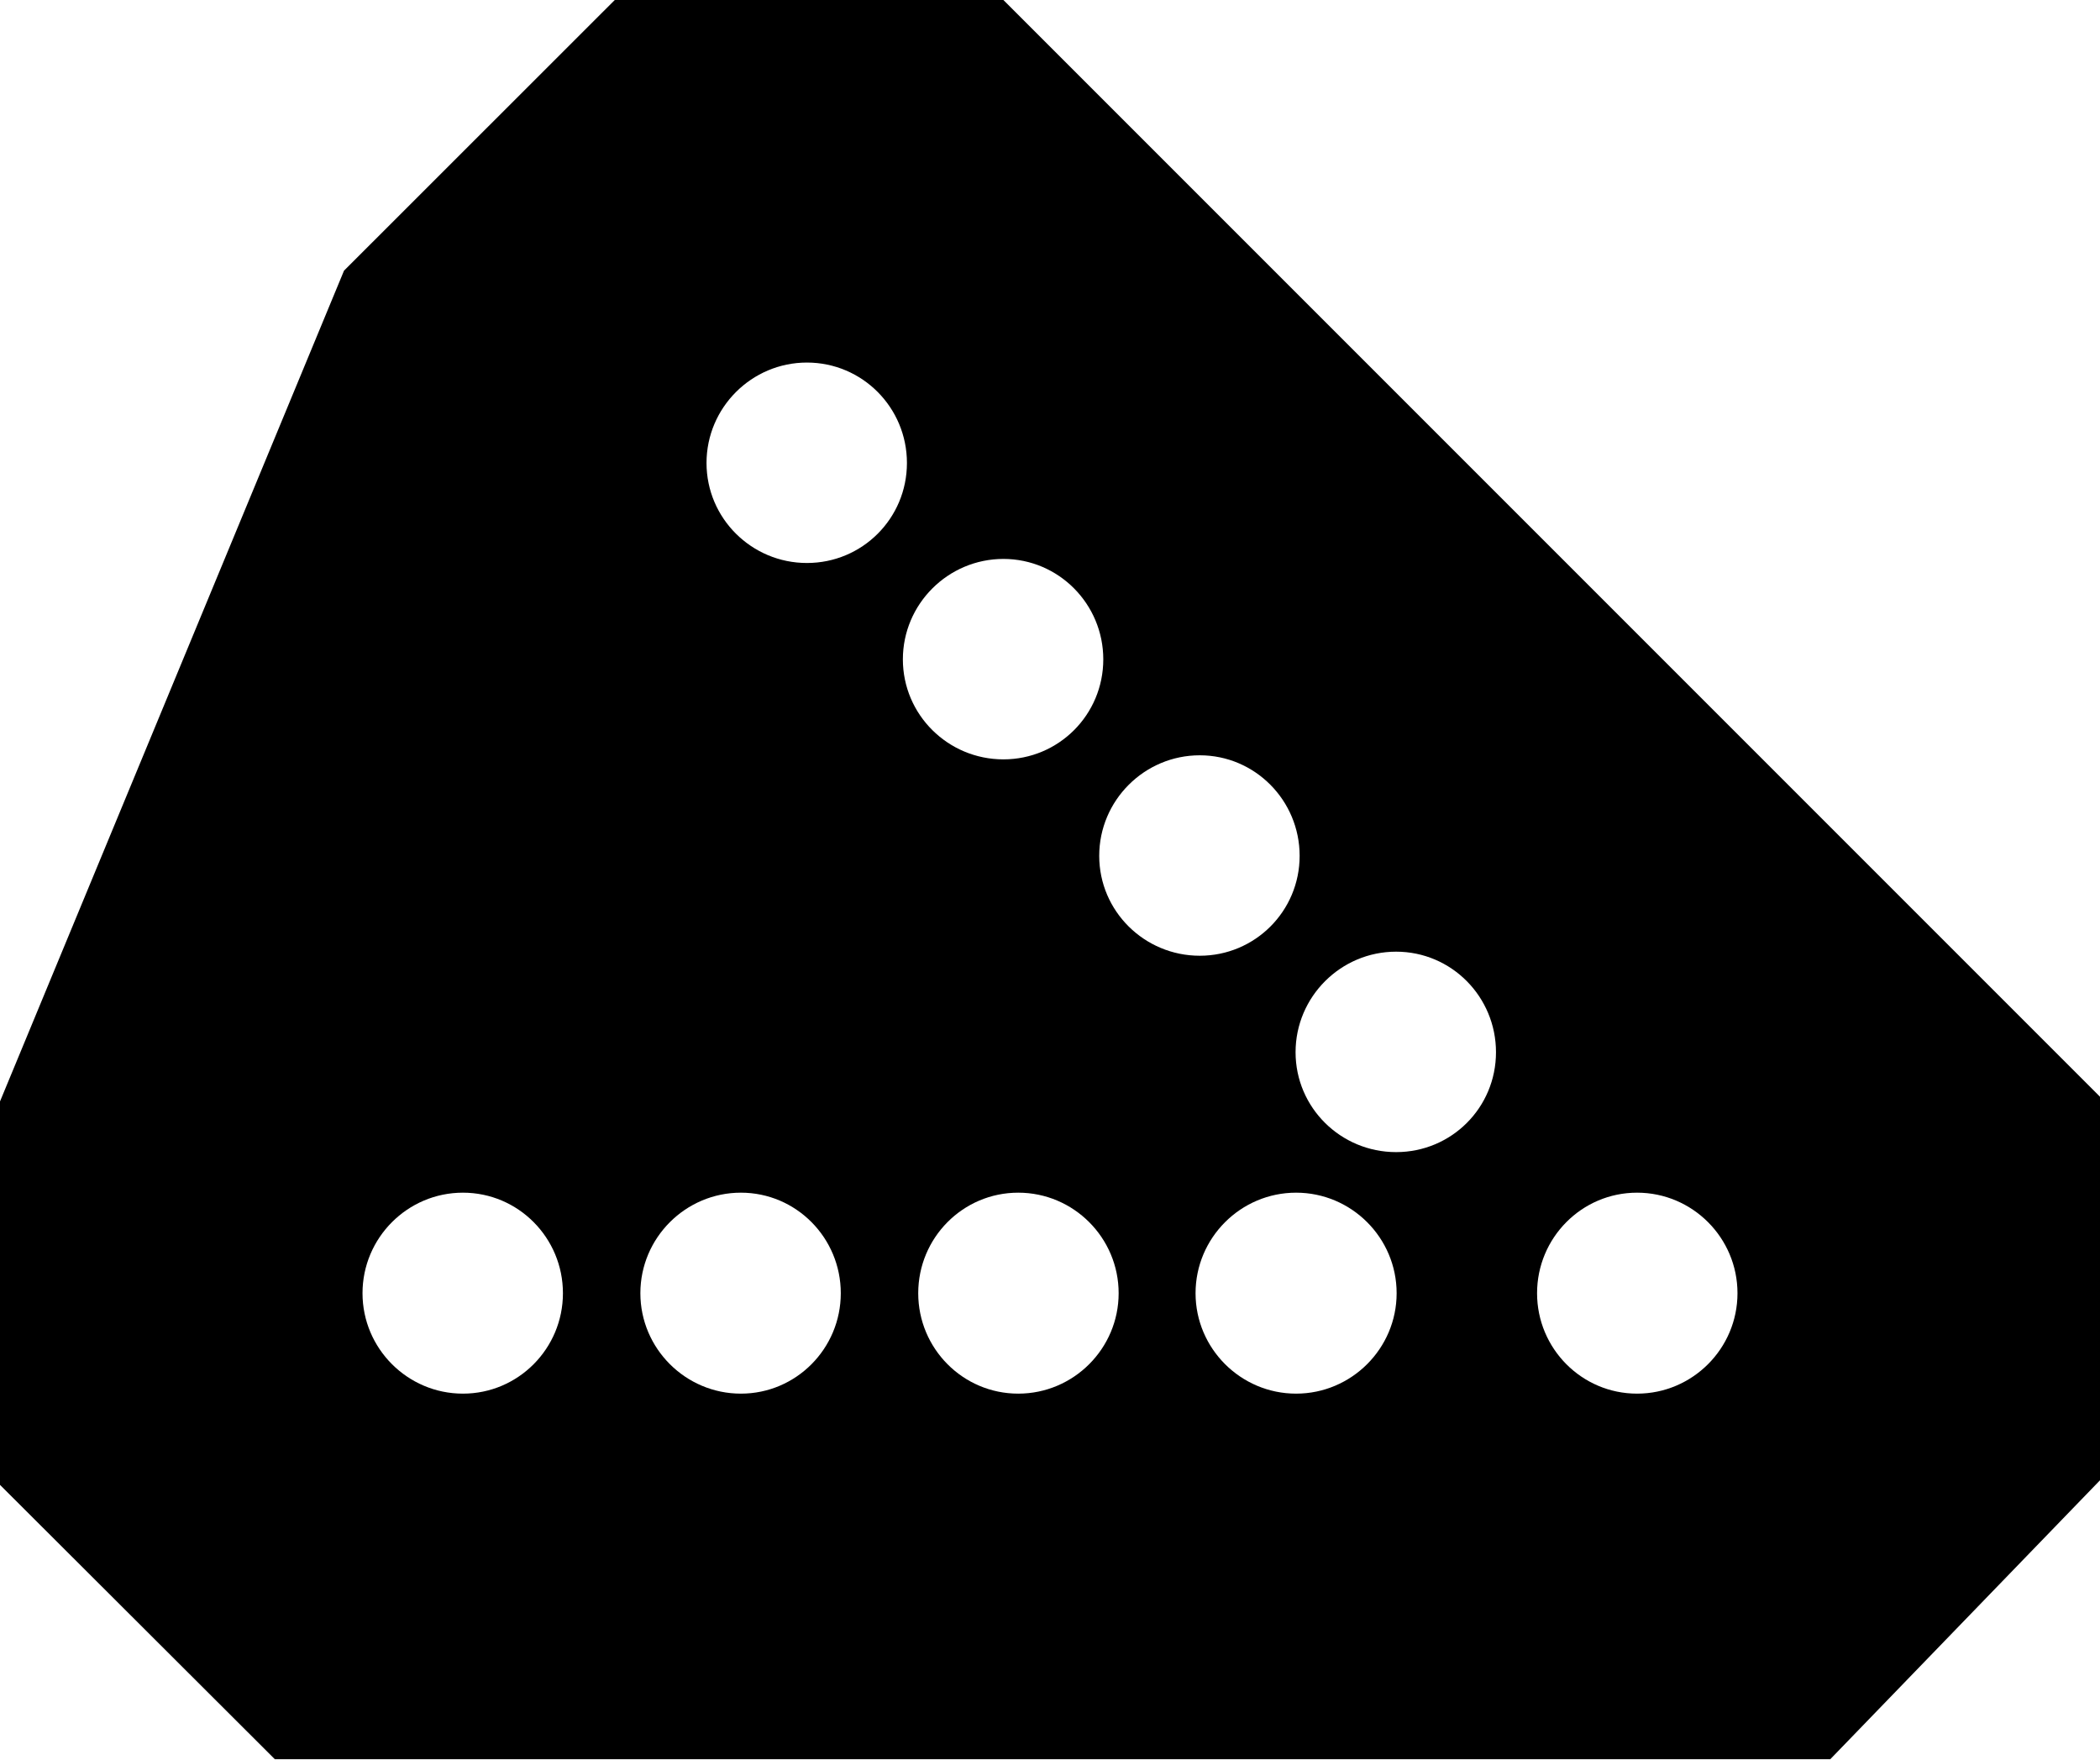
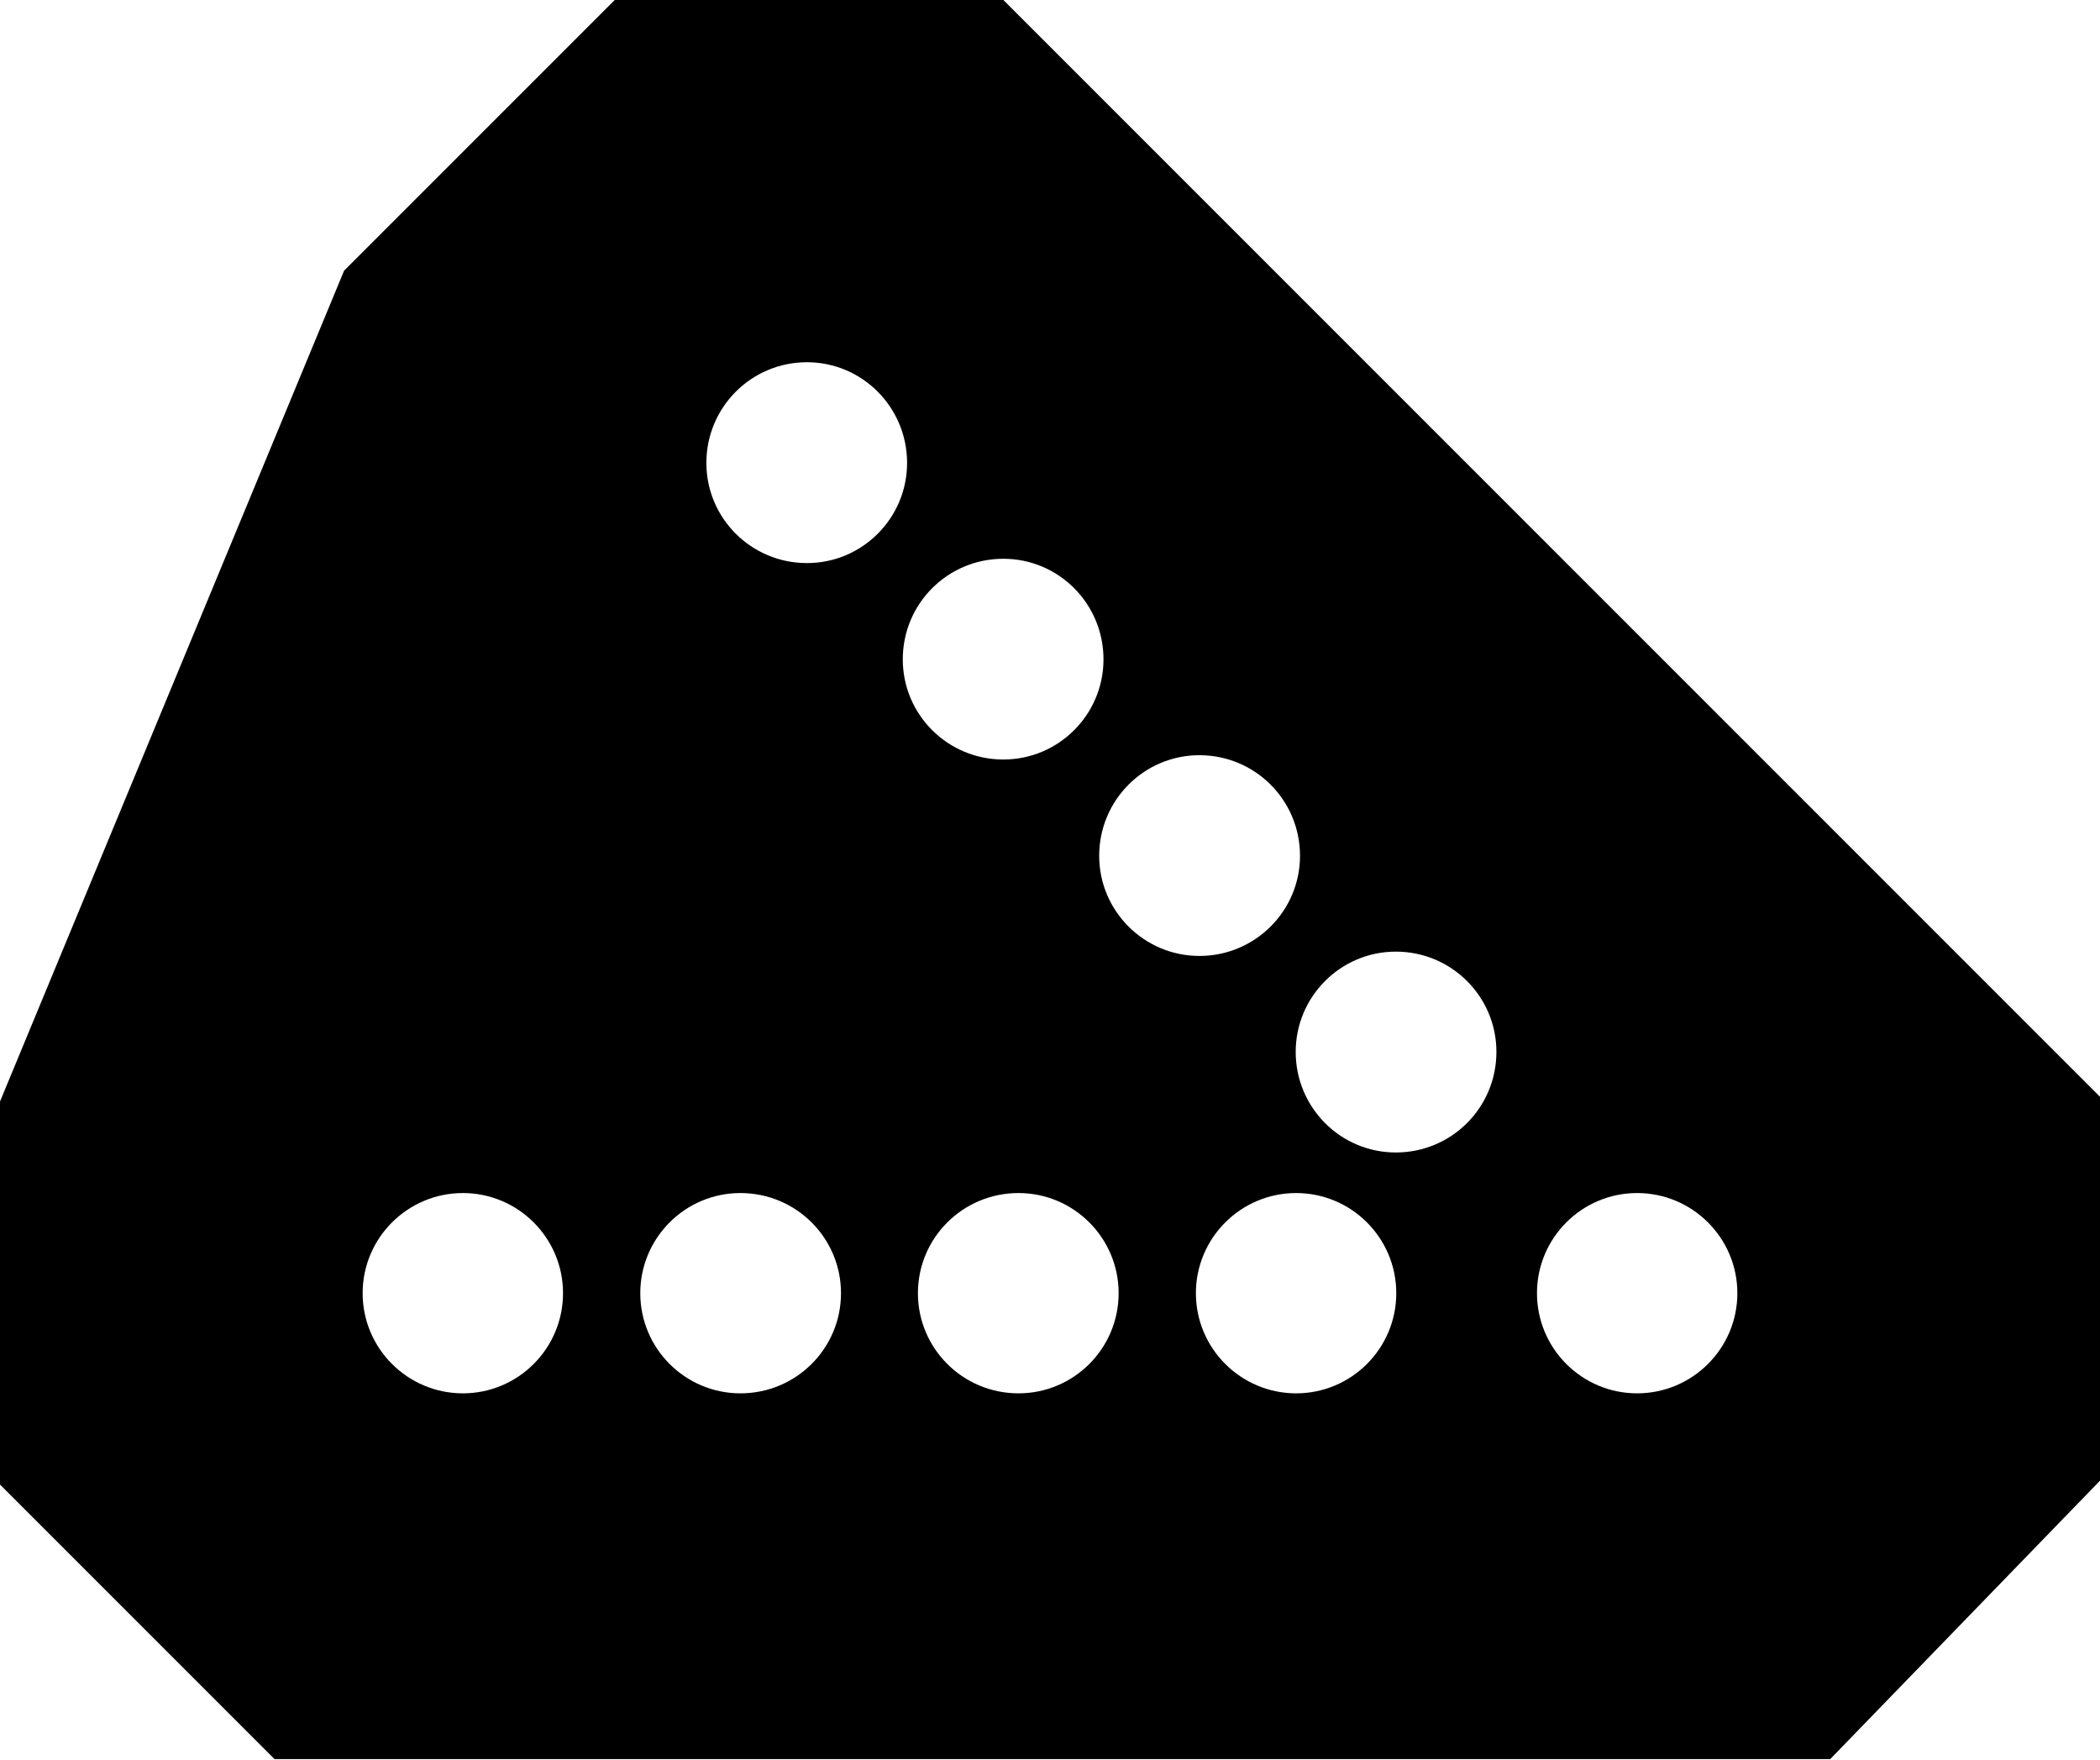
- <svg xmlns="http://www.w3.org/2000/svg" width="16" height="13.403" viewBox="0 0 16 13.403">
-   <path fill-rule="nonzero" fill="rgb(100%, 100%, 100%)" fill-opacity="1" d="M 13.945 13.402 L 16 11.277 L 16 8.355 L 7.645 0 L 4.684 0 L 2.621 2.062 L 0 8.391 L 0 11.312 L 2.094 13.402 Z M 13.945 13.402 " />
-   <path fill-rule="nonzero" fill="rgb(0%, 0%, 0%)" fill-opacity="1" d="M 0 11.312 L 0 8.391 L 2.621 2.062 L 4.684 0 L 7.645 0 L 16 8.355 L 16 11.277 L 13.945 13.402 L 2.094 13.402 Z M 8.406 5.023 C 8.406 4.602 8.066 4.258 7.645 4.258 C 7.223 4.258 6.879 4.602 6.879 5.023 C 6.879 5.445 7.223 5.785 7.645 5.785 C 8.066 5.785 8.406 5.445 8.406 5.023 Z M 8.523 9.852 C 8.523 9.43 8.18 9.086 7.758 9.086 C 7.336 9.086 6.996 9.43 6.996 9.852 C 6.996 10.273 7.336 10.617 7.758 10.617 C 8.18 10.617 8.523 10.273 8.523 9.852 Z M 4.289 9.852 C 4.289 9.43 3.949 9.086 3.527 9.086 C 3.105 9.086 2.762 9.43 2.762 9.852 C 2.762 10.273 3.105 10.617 3.527 10.617 C 3.949 10.617 4.289 10.273 4.289 9.852 Z M 6.406 9.852 C 6.406 9.43 6.066 9.086 5.645 9.086 C 5.223 9.086 4.879 9.43 4.879 9.852 C 4.879 10.273 5.223 10.617 5.645 10.617 C 6.066 10.617 6.406 10.273 6.406 9.852 Z M 9.902 6.52 C 9.902 6.098 9.562 5.754 9.141 5.754 C 8.719 5.754 8.375 6.098 8.375 6.52 C 8.375 6.941 8.719 7.281 9.141 7.281 C 9.562 7.281 9.902 6.941 9.902 6.52 Z M 6.91 3.527 C 6.91 3.105 6.57 2.762 6.148 2.762 C 5.727 2.762 5.383 3.105 5.383 3.527 C 5.383 3.949 5.727 4.289 6.148 4.289 C 6.57 4.289 6.91 3.949 6.91 3.527 Z M 11.398 8.016 C 11.398 7.594 11.059 7.25 10.637 7.25 C 10.215 7.25 9.871 7.594 9.871 8.016 C 9.871 8.438 10.215 8.777 10.637 8.777 C 11.059 8.777 11.398 8.438 11.398 8.016 Z M 13.238 9.852 C 13.238 9.43 12.895 9.086 12.473 9.086 C 12.051 9.086 11.711 9.43 11.711 9.852 C 11.711 10.273 12.051 10.617 12.473 10.617 C 12.895 10.617 13.238 10.273 13.238 9.852 Z M 10.641 9.852 C 10.641 9.43 10.297 9.086 9.875 9.086 C 9.453 9.086 9.109 9.43 9.109 9.852 C 9.109 10.273 9.453 10.617 9.875 10.617 C 10.297 10.617 10.641 10.273 10.641 9.852 Z M 10.641 9.852 " />
+ <svg xmlns="http://www.w3.org/2000/svg" width="19" height="15.916" viewBox="0 0 19 15.916">
+   <path fill-rule="nonzero" fill="rgb(100%, 100%, 100%)" fill-opacity="1" d="M 16.559 15.914 L 19 13.395 L 19 9.922 L 9.078 0 L 5.562 0 L 3.113 2.449 L 0 9.965 L 0 13.43 L 2.484 15.914 Z M 16.559 15.914 " />
+   <path fill-rule="nonzero" fill="rgb(0%, 0%, 0%)" fill-opacity="1" d="M 0 13.43 L 0 9.965 L 3.113 2.449 L 5.562 0 L 9.078 0 L 19 9.922 L 19 13.395 L 16.559 15.914 L 2.484 15.914 Z M 9.984 5.965 C 9.984 5.461 9.578 5.055 9.078 5.055 C 8.574 5.055 8.168 5.461 8.168 5.965 C 8.168 6.465 8.574 6.871 9.078 6.871 C 9.578 6.871 9.984 6.465 9.984 5.965 Z M 10.121 11.699 C 10.121 11.199 9.715 10.793 9.215 10.793 C 8.711 10.793 8.305 11.199 8.305 11.699 C 8.305 12.199 8.711 12.605 9.215 12.605 C 9.715 12.605 10.121 12.199 10.121 11.699 Z M 5.094 11.699 C 5.094 11.199 4.688 10.793 4.188 10.793 C 3.688 10.793 3.281 11.199 3.281 11.699 C 3.281 12.199 3.688 12.605 4.188 12.605 C 4.688 12.605 5.094 12.199 5.094 11.699 Z M 7.609 11.699 C 7.609 11.199 7.203 10.793 6.699 10.793 C 6.199 10.793 5.793 11.199 5.793 11.699 C 5.793 12.199 6.199 12.605 6.699 12.605 C 7.203 12.605 7.609 12.199 7.609 11.699 Z M 11.762 7.742 C 11.762 7.238 11.355 6.832 10.852 6.832 C 10.352 6.832 9.945 7.238 9.945 7.742 C 9.945 8.242 10.352 8.648 10.852 8.648 C 11.355 8.648 11.762 8.242 11.762 7.742 Z M 8.207 4.188 C 8.207 3.684 7.801 3.277 7.301 3.277 C 6.797 3.277 6.391 3.684 6.391 4.188 C 6.391 4.688 6.797 5.094 7.301 5.094 C 7.801 5.094 8.207 4.688 8.207 4.188 Z M 13.539 9.516 C 13.539 9.016 13.133 8.609 12.629 8.609 C 12.129 8.609 11.723 9.016 11.723 9.516 C 11.723 10.02 12.129 10.426 12.629 10.426 C 13.133 10.426 13.539 10.02 13.539 9.516 Z M 15.719 11.699 C 15.719 11.199 15.312 10.793 14.812 10.793 C 14.312 10.793 13.906 11.199 13.906 11.699 C 13.906 12.199 14.312 12.605 14.812 12.605 C 15.312 12.605 15.719 12.199 15.719 11.699 Z M 12.633 11.699 C 12.633 11.199 12.227 10.793 11.727 10.793 C 11.227 10.793 10.82 11.199 10.82 11.699 C 10.82 12.199 11.227 12.605 11.727 12.605 C 12.227 12.605 12.633 12.199 12.633 11.699 Z M 12.633 11.699 " />
</svg>
